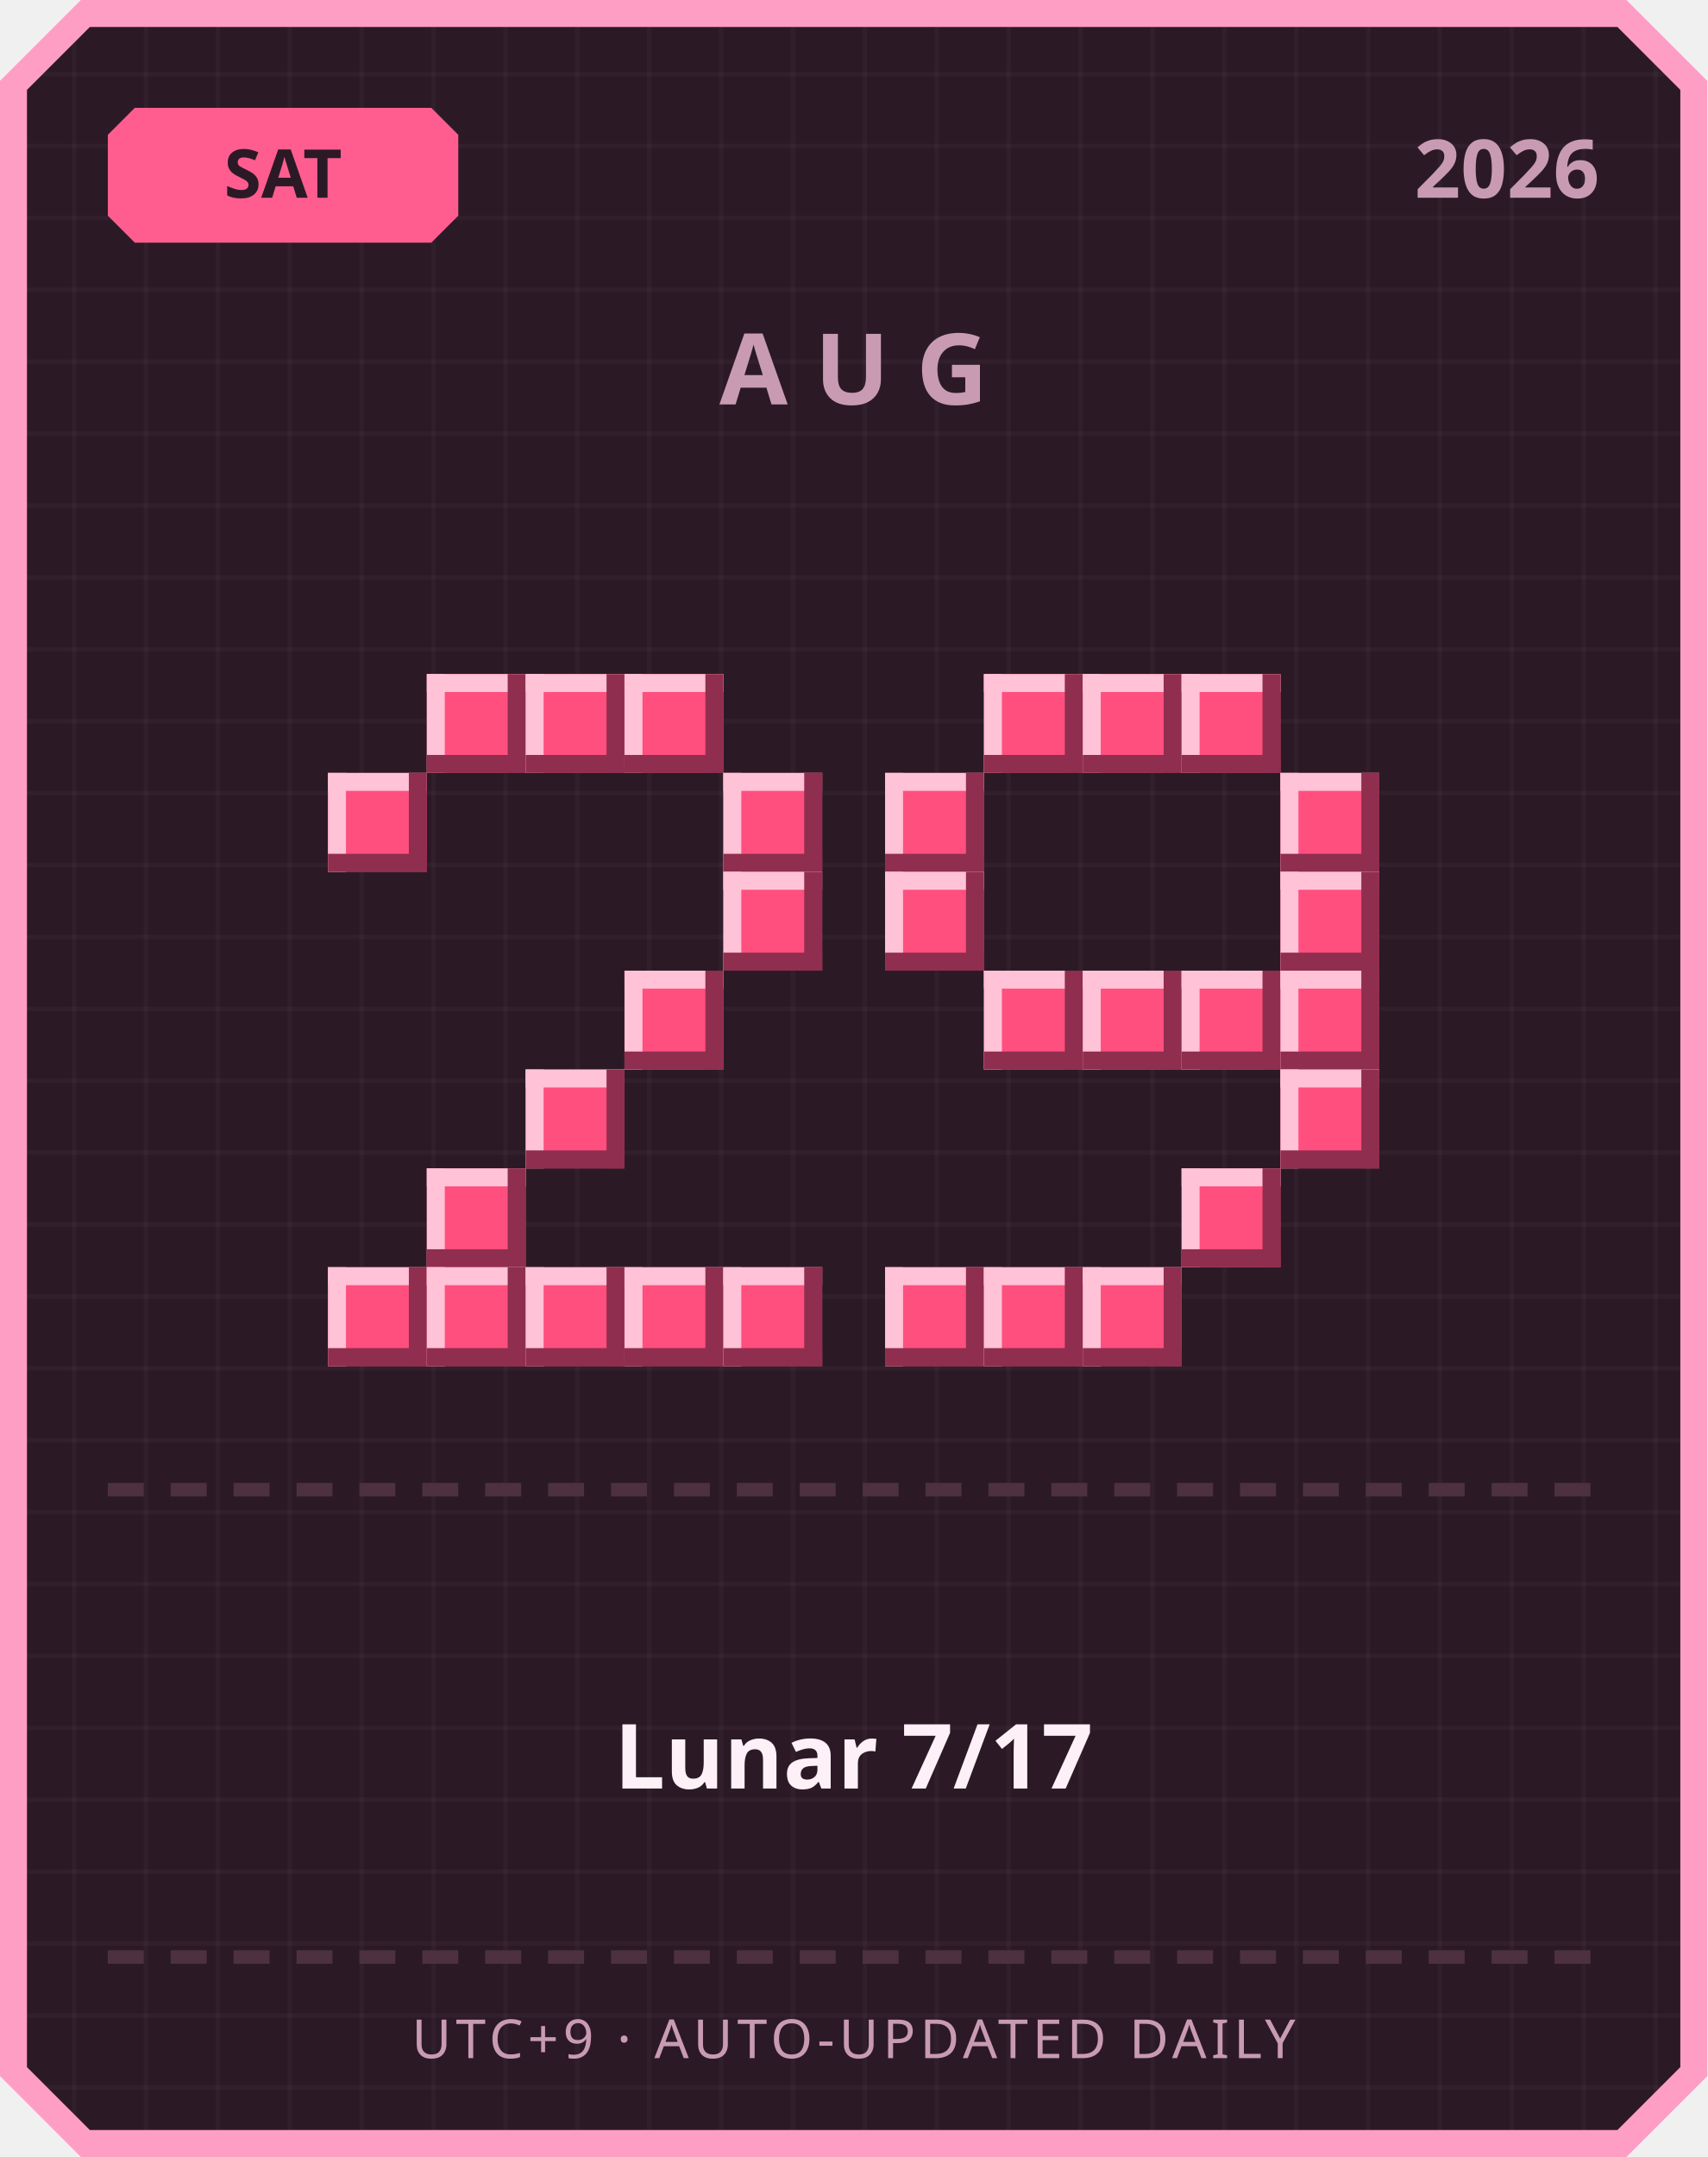
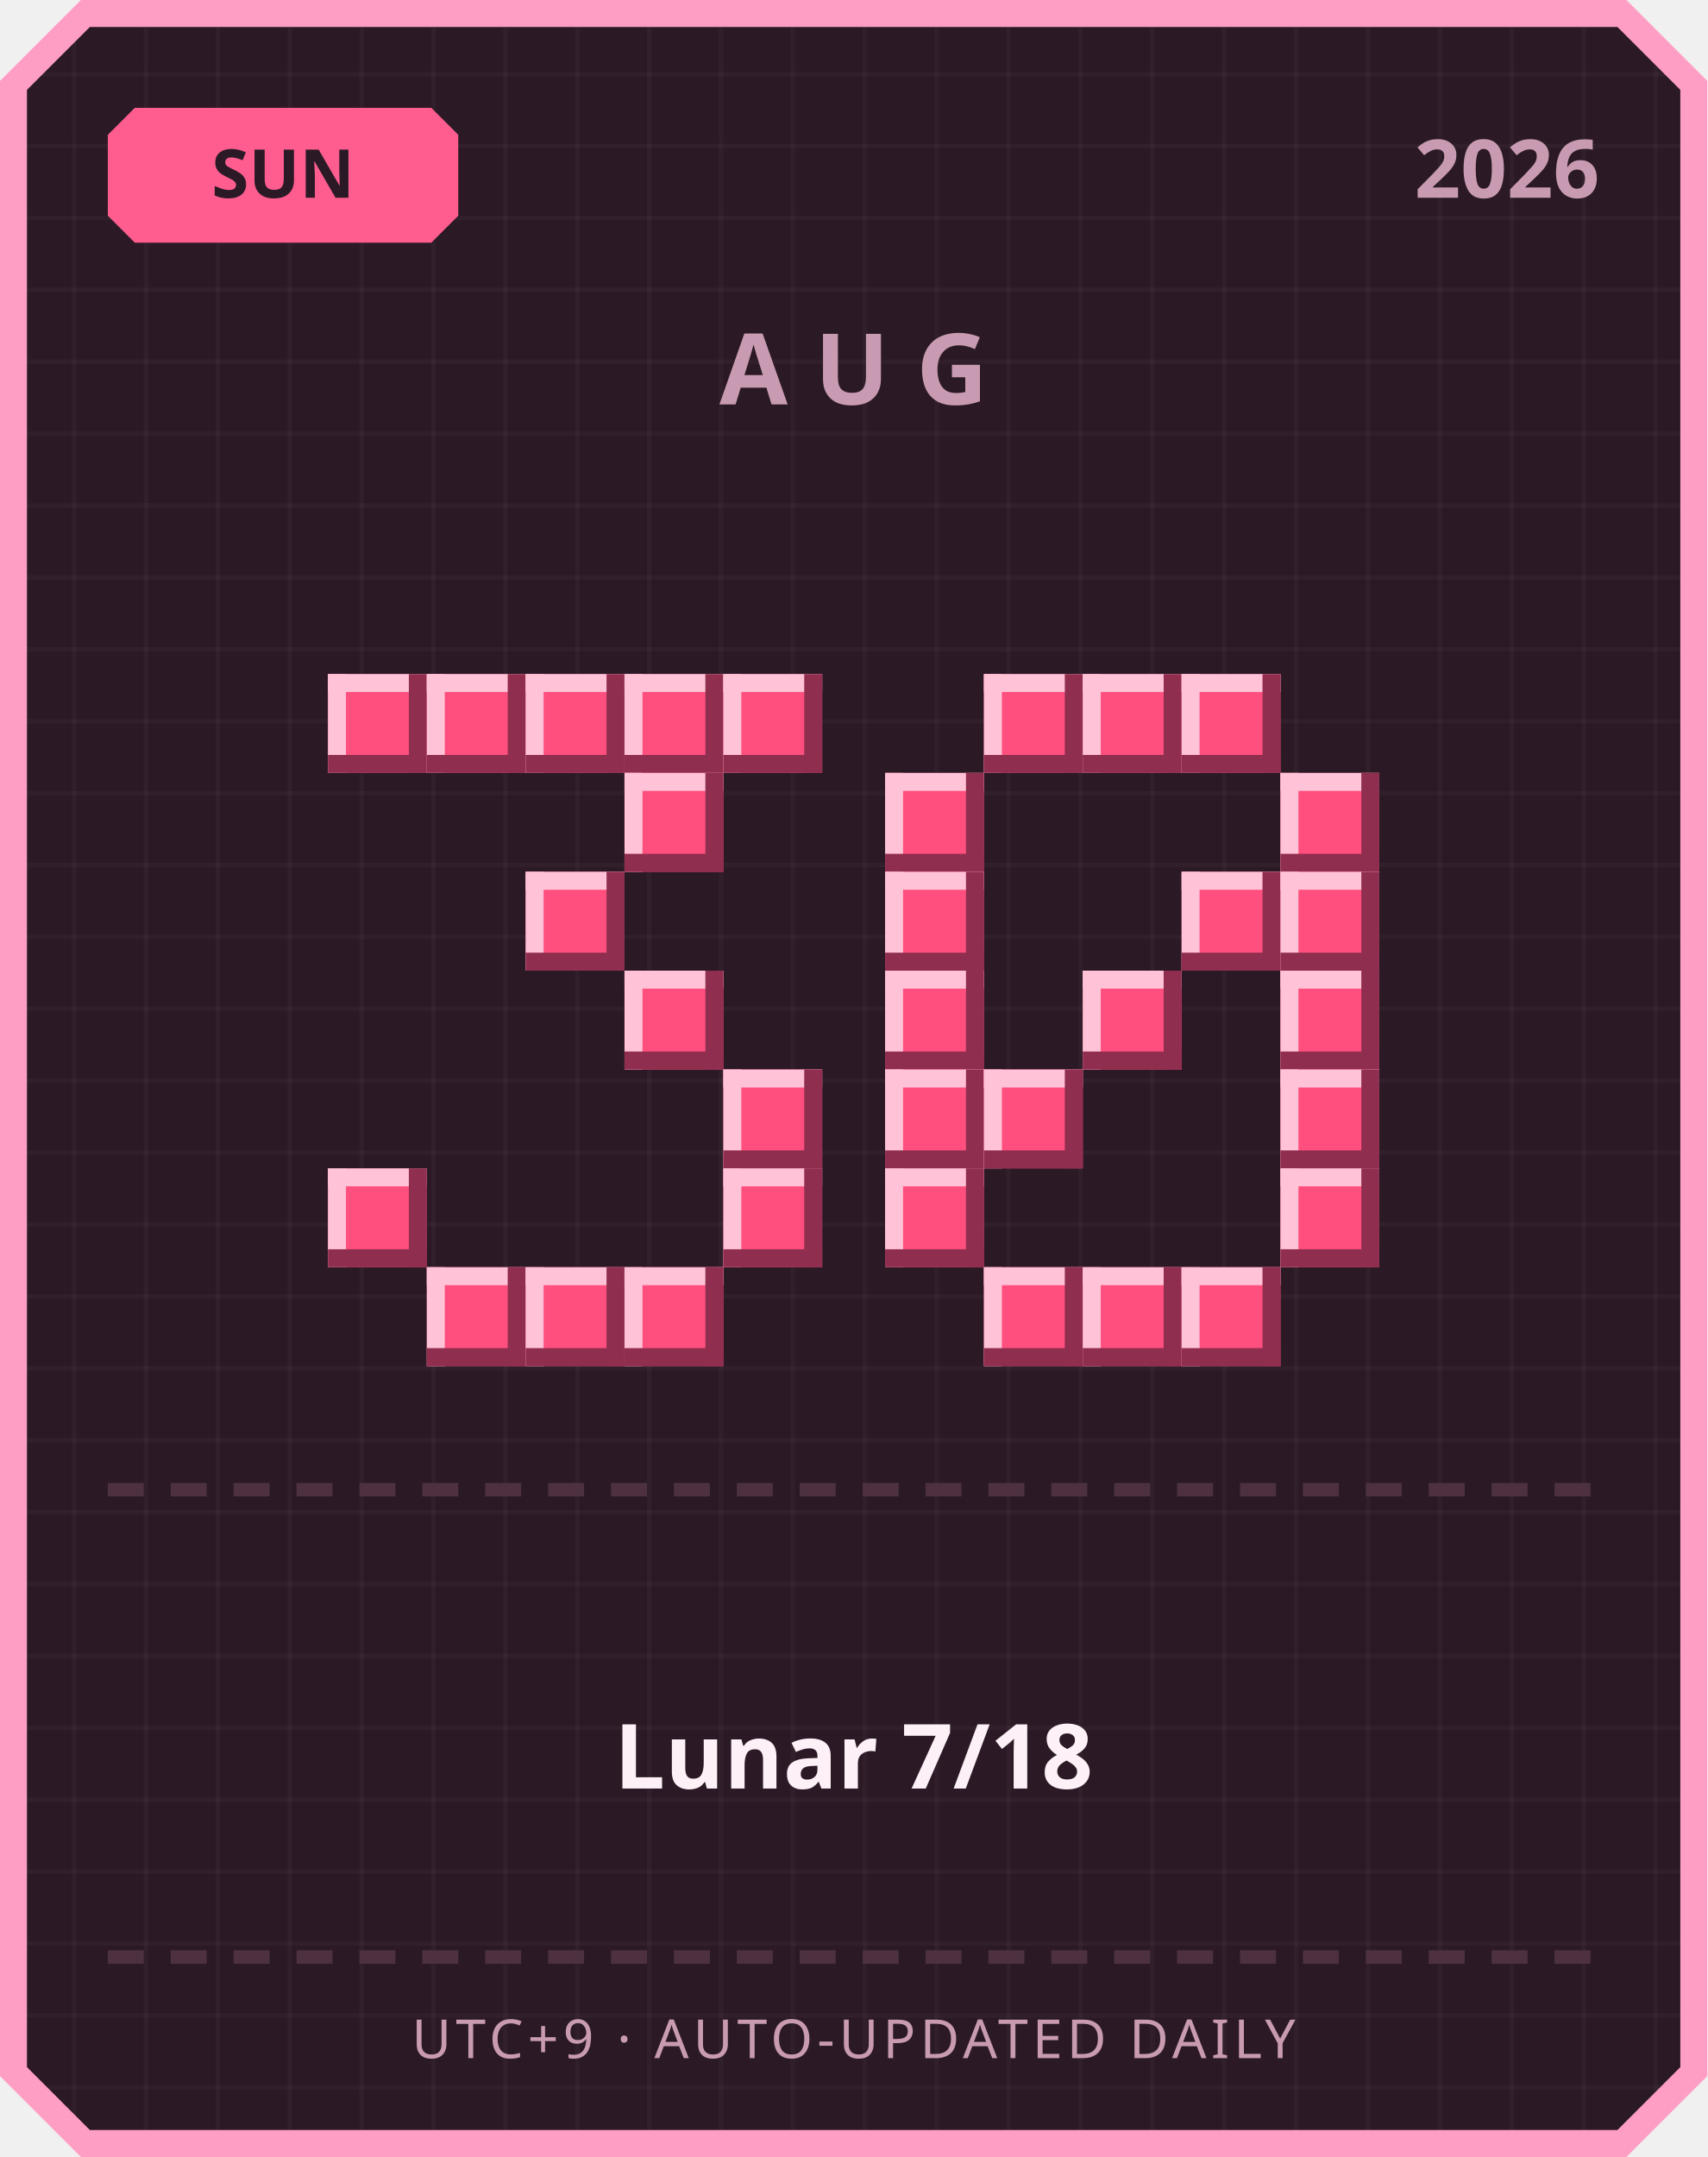
<svg xmlns="http://www.w3.org/2000/svg" width="380" height="480" viewBox="0 0 380 480">
  <defs>
    <pattern id="grid" width="16" height="16" patternUnits="userSpaceOnUse">
      <rect width="16" height="16" fill="#2b1a26" />
      <rect width="1" height="16" fill="#ffffff" opacity="0.03" />
      <rect width="16" height="1" fill="#ffffff" opacity="0.03" />
    </pattern>
  </defs>
  <path d="M 18,0 L 362,0 L 380,18 L 380,462 L 362,480 L 18,480 L 0,462 L 0,18 Z" fill="#ff9ec4" />
  <path d="M 20,6 L 360,6 L 374,20 L 374,460 L 360,474 L 20,474 L 6,460 L 6,20 Z" fill="url(#grid)" />
  <path d="M 30,24 L 96,24 L 102,30 L 102,48 L 96,54 L 30,54 L 24,48 L 24,30 Z" fill="#ff5d8f" />
-   <text x="63" y="44" text-anchor="middle" font-family="'Segoe UI', sans-serif" font-size="15" font-weight="700" fill="#2b1a26">SAT</text>
+   <text x="63" y="44" text-anchor="middle" font-family="'Segoe UI', sans-serif" font-size="15" font-weight="700" fill="#2b1a26">SUN</text>
  <text x="356" y="44" text-anchor="end" font-family="'Segoe UI', sans-serif" font-size="18" font-weight="700" fill="#c99bb3">2026</text>
  <text x="190" y="90" text-anchor="middle" font-family="'Segoe UI', sans-serif" font-size="22" font-weight="700" letter-spacing="6" fill="#c99bb3">AUG</text>
+   <rect x="73" y="150" width="22" height="22" fill="#ff4f7e" />
+   <rect x="73" y="150" width="22" height="4" fill="#ffc2d6" />
+   <rect x="73" y="150" width="4" height="22" fill="#ffc2d6" />
+   <rect x="73" y="168" width="22" height="4" fill="#8f2e4e" />
+   <rect x="91" y="150" width="4" height="22" fill="#8f2e4e" />
  <rect x="95" y="150" width="22" height="22" fill="#ff4f7e" />
  <rect x="95" y="150" width="22" height="4" fill="#ffc2d6" />
  <rect x="95" y="150" width="4" height="22" fill="#ffc2d6" />
  <rect x="95" y="168" width="22" height="4" fill="#8f2e4e" />
  <rect x="113" y="150" width="4" height="22" fill="#8f2e4e" />
  <rect x="117" y="150" width="22" height="22" fill="#ff4f7e" />
  <rect x="117" y="150" width="22" height="4" fill="#ffc2d6" />
  <rect x="117" y="150" width="4" height="22" fill="#ffc2d6" />
  <rect x="117" y="168" width="22" height="4" fill="#8f2e4e" />
  <rect x="135" y="150" width="4" height="22" fill="#8f2e4e" />
  <rect x="139" y="150" width="22" height="22" fill="#ff4f7e" />
  <rect x="139" y="150" width="22" height="4" fill="#ffc2d6" />
  <rect x="139" y="150" width="4" height="22" fill="#ffc2d6" />
  <rect x="139" y="168" width="22" height="4" fill="#8f2e4e" />
  <rect x="157" y="150" width="4" height="22" fill="#8f2e4e" />
-   <rect x="73" y="172" width="22" height="22" fill="#ff4f7e" />
-   <rect x="73" y="172" width="22" height="4" fill="#ffc2d6" />
-   <rect x="73" y="172" width="4" height="22" fill="#ffc2d6" />
-   <rect x="73" y="190" width="22" height="4" fill="#8f2e4e" />
-   <rect x="91" y="172" width="4" height="22" fill="#8f2e4e" />
-   <rect x="161" y="172" width="22" height="22" fill="#ff4f7e" />
-   <rect x="161" y="172" width="22" height="4" fill="#ffc2d6" />
-   <rect x="161" y="172" width="4" height="22" fill="#ffc2d6" />
-   <rect x="161" y="190" width="22" height="4" fill="#8f2e4e" />
-   <rect x="179" y="172" width="4" height="22" fill="#8f2e4e" />
-   <rect x="161" y="194" width="22" height="22" fill="#ff4f7e" />
-   <rect x="161" y="194" width="22" height="4" fill="#ffc2d6" />
-   <rect x="161" y="194" width="4" height="22" fill="#ffc2d6" />
-   <rect x="161" y="212" width="22" height="4" fill="#8f2e4e" />
-   <rect x="179" y="194" width="4" height="22" fill="#8f2e4e" />
+   <rect x="161" y="150" width="22" height="22" fill="#ff4f7e" />
+   <rect x="161" y="150" width="22" height="4" fill="#ffc2d6" />
+   <rect x="161" y="150" width="4" height="22" fill="#ffc2d6" />
+   <rect x="161" y="168" width="22" height="4" fill="#8f2e4e" />
+   <rect x="179" y="150" width="4" height="22" fill="#8f2e4e" />
+   <rect x="139" y="172" width="22" height="22" fill="#ff4f7e" />
+   <rect x="139" y="172" width="22" height="4" fill="#ffc2d6" />
+   <rect x="139" y="172" width="4" height="22" fill="#ffc2d6" />
+   <rect x="139" y="190" width="22" height="4" fill="#8f2e4e" />
+   <rect x="157" y="172" width="4" height="22" fill="#8f2e4e" />
+   <rect x="117" y="194" width="22" height="22" fill="#ff4f7e" />
+   <rect x="117" y="194" width="22" height="4" fill="#ffc2d6" />
+   <rect x="117" y="194" width="4" height="22" fill="#ffc2d6" />
+   <rect x="117" y="212" width="22" height="4" fill="#8f2e4e" />
+   <rect x="135" y="194" width="4" height="22" fill="#8f2e4e" />
  <rect x="139" y="216" width="22" height="22" fill="#ff4f7e" />
  <rect x="139" y="216" width="22" height="4" fill="#ffc2d6" />
  <rect x="139" y="216" width="4" height="22" fill="#ffc2d6" />
  <rect x="139" y="234" width="22" height="4" fill="#8f2e4e" />
  <rect x="157" y="216" width="4" height="22" fill="#8f2e4e" />
-   <rect x="117" y="238" width="22" height="22" fill="#ff4f7e" />
-   <rect x="117" y="238" width="22" height="4" fill="#ffc2d6" />
-   <rect x="117" y="238" width="4" height="22" fill="#ffc2d6" />
-   <rect x="117" y="256" width="22" height="4" fill="#8f2e4e" />
-   <rect x="135" y="238" width="4" height="22" fill="#8f2e4e" />
-   <rect x="95" y="260" width="22" height="22" fill="#ff4f7e" />
-   <rect x="95" y="260" width="22" height="4" fill="#ffc2d6" />
-   <rect x="95" y="260" width="4" height="22" fill="#ffc2d6" />
-   <rect x="95" y="278" width="22" height="4" fill="#8f2e4e" />
-   <rect x="113" y="260" width="4" height="22" fill="#8f2e4e" />
-   <rect x="73" y="282" width="22" height="22" fill="#ff4f7e" />
-   <rect x="73" y="282" width="22" height="4" fill="#ffc2d6" />
-   <rect x="73" y="282" width="4" height="22" fill="#ffc2d6" />
-   <rect x="73" y="300" width="22" height="4" fill="#8f2e4e" />
-   <rect x="91" y="282" width="4" height="22" fill="#8f2e4e" />
+   <rect x="161" y="238" width="22" height="22" fill="#ff4f7e" />
+   <rect x="161" y="238" width="22" height="4" fill="#ffc2d6" />
+   <rect x="161" y="238" width="4" height="22" fill="#ffc2d6" />
+   <rect x="161" y="256" width="22" height="4" fill="#8f2e4e" />
+   <rect x="179" y="238" width="4" height="22" fill="#8f2e4e" />
+   <rect x="73" y="260" width="22" height="22" fill="#ff4f7e" />
+   <rect x="73" y="260" width="22" height="4" fill="#ffc2d6" />
+   <rect x="73" y="260" width="4" height="22" fill="#ffc2d6" />
+   <rect x="73" y="278" width="22" height="4" fill="#8f2e4e" />
+   <rect x="91" y="260" width="4" height="22" fill="#8f2e4e" />
+   <rect x="161" y="260" width="22" height="22" fill="#ff4f7e" />
+   <rect x="161" y="260" width="22" height="4" fill="#ffc2d6" />
+   <rect x="161" y="260" width="4" height="22" fill="#ffc2d6" />
+   <rect x="161" y="278" width="22" height="4" fill="#8f2e4e" />
+   <rect x="179" y="260" width="4" height="22" fill="#8f2e4e" />
  <rect x="95" y="282" width="22" height="22" fill="#ff4f7e" />
  <rect x="95" y="282" width="22" height="4" fill="#ffc2d6" />
  <rect x="95" y="282" width="4" height="22" fill="#ffc2d6" />
  <rect x="95" y="300" width="22" height="4" fill="#8f2e4e" />
  <rect x="113" y="282" width="4" height="22" fill="#8f2e4e" />
  <rect x="117" y="282" width="22" height="22" fill="#ff4f7e" />
  <rect x="117" y="282" width="22" height="4" fill="#ffc2d6" />
  <rect x="117" y="282" width="4" height="22" fill="#ffc2d6" />
  <rect x="117" y="300" width="22" height="4" fill="#8f2e4e" />
  <rect x="135" y="282" width="4" height="22" fill="#8f2e4e" />
  <rect x="139" y="282" width="22" height="22" fill="#ff4f7e" />
  <rect x="139" y="282" width="22" height="4" fill="#ffc2d6" />
  <rect x="139" y="282" width="4" height="22" fill="#ffc2d6" />
  <rect x="139" y="300" width="22" height="4" fill="#8f2e4e" />
  <rect x="157" y="282" width="4" height="22" fill="#8f2e4e" />
-   <rect x="161" y="282" width="22" height="22" fill="#ff4f7e" />
-   <rect x="161" y="282" width="22" height="4" fill="#ffc2d6" />
-   <rect x="161" y="282" width="4" height="22" fill="#ffc2d6" />
-   <rect x="161" y="300" width="22" height="4" fill="#8f2e4e" />
-   <rect x="179" y="282" width="4" height="22" fill="#8f2e4e" />
  <rect x="219" y="150" width="22" height="22" fill="#ff4f7e" />
  <rect x="219" y="150" width="22" height="4" fill="#ffc2d6" />
  <rect x="219" y="150" width="4" height="22" fill="#ffc2d6" />
  <rect x="219" y="168" width="22" height="4" fill="#8f2e4e" />
  <rect x="237" y="150" width="4" height="22" fill="#8f2e4e" />
  <rect x="241" y="150" width="22" height="22" fill="#ff4f7e" />
  <rect x="241" y="150" width="22" height="4" fill="#ffc2d6" />
  <rect x="241" y="150" width="4" height="22" fill="#ffc2d6" />
  <rect x="241" y="168" width="22" height="4" fill="#8f2e4e" />
  <rect x="259" y="150" width="4" height="22" fill="#8f2e4e" />
  <rect x="263" y="150" width="22" height="22" fill="#ff4f7e" />
  <rect x="263" y="150" width="22" height="4" fill="#ffc2d6" />
  <rect x="263" y="150" width="4" height="22" fill="#ffc2d6" />
  <rect x="263" y="168" width="22" height="4" fill="#8f2e4e" />
  <rect x="281" y="150" width="4" height="22" fill="#8f2e4e" />
  <rect x="197" y="172" width="22" height="22" fill="#ff4f7e" />
  <rect x="197" y="172" width="22" height="4" fill="#ffc2d6" />
  <rect x="197" y="172" width="4" height="22" fill="#ffc2d6" />
  <rect x="197" y="190" width="22" height="4" fill="#8f2e4e" />
  <rect x="215" y="172" width="4" height="22" fill="#8f2e4e" />
  <rect x="285" y="172" width="22" height="22" fill="#ff4f7e" />
  <rect x="285" y="172" width="22" height="4" fill="#ffc2d6" />
  <rect x="285" y="172" width="4" height="22" fill="#ffc2d6" />
  <rect x="285" y="190" width="22" height="4" fill="#8f2e4e" />
  <rect x="303" y="172" width="4" height="22" fill="#8f2e4e" />
  <rect x="197" y="194" width="22" height="22" fill="#ff4f7e" />
  <rect x="197" y="194" width="22" height="4" fill="#ffc2d6" />
  <rect x="197" y="194" width="4" height="22" fill="#ffc2d6" />
  <rect x="197" y="212" width="22" height="4" fill="#8f2e4e" />
  <rect x="215" y="194" width="4" height="22" fill="#8f2e4e" />
+   <rect x="263" y="194" width="22" height="22" fill="#ff4f7e" />
+   <rect x="263" y="194" width="22" height="4" fill="#ffc2d6" />
+   <rect x="263" y="194" width="4" height="22" fill="#ffc2d6" />
+   <rect x="263" y="212" width="22" height="4" fill="#8f2e4e" />
+   <rect x="281" y="194" width="4" height="22" fill="#8f2e4e" />
  <rect x="285" y="194" width="22" height="22" fill="#ff4f7e" />
  <rect x="285" y="194" width="22" height="4" fill="#ffc2d6" />
  <rect x="285" y="194" width="4" height="22" fill="#ffc2d6" />
  <rect x="285" y="212" width="22" height="4" fill="#8f2e4e" />
  <rect x="303" y="194" width="4" height="22" fill="#8f2e4e" />
-   <rect x="219" y="216" width="22" height="22" fill="#ff4f7e" />
-   <rect x="219" y="216" width="22" height="4" fill="#ffc2d6" />
-   <rect x="219" y="216" width="4" height="22" fill="#ffc2d6" />
-   <rect x="219" y="234" width="22" height="4" fill="#8f2e4e" />
-   <rect x="237" y="216" width="4" height="22" fill="#8f2e4e" />
+   <rect x="197" y="216" width="22" height="22" fill="#ff4f7e" />
+   <rect x="197" y="216" width="22" height="4" fill="#ffc2d6" />
+   <rect x="197" y="216" width="4" height="22" fill="#ffc2d6" />
+   <rect x="197" y="234" width="22" height="4" fill="#8f2e4e" />
+   <rect x="215" y="216" width="4" height="22" fill="#8f2e4e" />
  <rect x="241" y="216" width="22" height="22" fill="#ff4f7e" />
  <rect x="241" y="216" width="22" height="4" fill="#ffc2d6" />
  <rect x="241" y="216" width="4" height="22" fill="#ffc2d6" />
  <rect x="241" y="234" width="22" height="4" fill="#8f2e4e" />
  <rect x="259" y="216" width="4" height="22" fill="#8f2e4e" />
-   <rect x="263" y="216" width="22" height="22" fill="#ff4f7e" />
-   <rect x="263" y="216" width="22" height="4" fill="#ffc2d6" />
-   <rect x="263" y="216" width="4" height="22" fill="#ffc2d6" />
-   <rect x="263" y="234" width="22" height="4" fill="#8f2e4e" />
-   <rect x="281" y="216" width="4" height="22" fill="#8f2e4e" />
  <rect x="285" y="216" width="22" height="22" fill="#ff4f7e" />
  <rect x="285" y="216" width="22" height="4" fill="#ffc2d6" />
  <rect x="285" y="216" width="4" height="22" fill="#ffc2d6" />
  <rect x="285" y="234" width="22" height="4" fill="#8f2e4e" />
  <rect x="303" y="216" width="4" height="22" fill="#8f2e4e" />
+   <rect x="197" y="238" width="22" height="22" fill="#ff4f7e" />
+   <rect x="197" y="238" width="22" height="4" fill="#ffc2d6" />
+   <rect x="197" y="238" width="4" height="22" fill="#ffc2d6" />
+   <rect x="197" y="256" width="22" height="4" fill="#8f2e4e" />
+   <rect x="215" y="238" width="4" height="22" fill="#8f2e4e" />
+   <rect x="219" y="238" width="22" height="22" fill="#ff4f7e" />
+   <rect x="219" y="238" width="22" height="4" fill="#ffc2d6" />
+   <rect x="219" y="238" width="4" height="22" fill="#ffc2d6" />
+   <rect x="219" y="256" width="22" height="4" fill="#8f2e4e" />
+   <rect x="237" y="238" width="4" height="22" fill="#8f2e4e" />
  <rect x="285" y="238" width="22" height="22" fill="#ff4f7e" />
  <rect x="285" y="238" width="22" height="4" fill="#ffc2d6" />
  <rect x="285" y="238" width="4" height="22" fill="#ffc2d6" />
  <rect x="285" y="256" width="22" height="4" fill="#8f2e4e" />
  <rect x="303" y="238" width="4" height="22" fill="#8f2e4e" />
-   <rect x="263" y="260" width="22" height="22" fill="#ff4f7e" />
-   <rect x="263" y="260" width="22" height="4" fill="#ffc2d6" />
-   <rect x="263" y="260" width="4" height="22" fill="#ffc2d6" />
-   <rect x="263" y="278" width="22" height="4" fill="#8f2e4e" />
-   <rect x="281" y="260" width="4" height="22" fill="#8f2e4e" />
-   <rect x="197" y="282" width="22" height="22" fill="#ff4f7e" />
-   <rect x="197" y="282" width="22" height="4" fill="#ffc2d6" />
-   <rect x="197" y="282" width="4" height="22" fill="#ffc2d6" />
-   <rect x="197" y="300" width="22" height="4" fill="#8f2e4e" />
-   <rect x="215" y="282" width="4" height="22" fill="#8f2e4e" />
+   <rect x="197" y="260" width="22" height="22" fill="#ff4f7e" />
+   <rect x="197" y="260" width="22" height="4" fill="#ffc2d6" />
+   <rect x="197" y="260" width="4" height="22" fill="#ffc2d6" />
+   <rect x="197" y="278" width="22" height="4" fill="#8f2e4e" />
+   <rect x="215" y="260" width="4" height="22" fill="#8f2e4e" />
+   <rect x="285" y="260" width="22" height="22" fill="#ff4f7e" />
+   <rect x="285" y="260" width="22" height="4" fill="#ffc2d6" />
+   <rect x="285" y="260" width="4" height="22" fill="#ffc2d6" />
+   <rect x="285" y="278" width="22" height="4" fill="#8f2e4e" />
+   <rect x="303" y="260" width="4" height="22" fill="#8f2e4e" />
  <rect x="219" y="282" width="22" height="22" fill="#ff4f7e" />
  <rect x="219" y="282" width="22" height="4" fill="#ffc2d6" />
  <rect x="219" y="282" width="4" height="22" fill="#ffc2d6" />
  <rect x="219" y="300" width="22" height="4" fill="#8f2e4e" />
  <rect x="237" y="282" width="4" height="22" fill="#8f2e4e" />
  <rect x="241" y="282" width="22" height="22" fill="#ff4f7e" />
  <rect x="241" y="282" width="22" height="4" fill="#ffc2d6" />
  <rect x="241" y="282" width="4" height="22" fill="#ffc2d6" />
  <rect x="241" y="300" width="22" height="4" fill="#8f2e4e" />
  <rect x="259" y="282" width="4" height="22" fill="#8f2e4e" />
+   <rect x="263" y="282" width="22" height="22" fill="#ff4f7e" />
+   <rect x="263" y="282" width="22" height="4" fill="#ffc2d6" />
+   <rect x="263" y="282" width="4" height="22" fill="#ffc2d6" />
+   <rect x="263" y="300" width="22" height="4" fill="#8f2e4e" />
+   <rect x="281" y="282" width="4" height="22" fill="#8f2e4e" />
  <rect x="24" y="330" width="8" height="3" fill="#4d3140" />
  <rect x="38" y="330" width="8" height="3" fill="#4d3140" />
  <rect x="52" y="330" width="8" height="3" fill="#4d3140" />
  <rect x="66" y="330" width="8" height="3" fill="#4d3140" />
  <rect x="80" y="330" width="8" height="3" fill="#4d3140" />
  <rect x="94" y="330" width="8" height="3" fill="#4d3140" />
  <rect x="108" y="330" width="8" height="3" fill="#4d3140" />
  <rect x="122" y="330" width="8" height="3" fill="#4d3140" />
  <rect x="136" y="330" width="8" height="3" fill="#4d3140" />
  <rect x="150" y="330" width="8" height="3" fill="#4d3140" />
  <rect x="164" y="330" width="8" height="3" fill="#4d3140" />
  <rect x="178" y="330" width="8" height="3" fill="#4d3140" />
  <rect x="192" y="330" width="8" height="3" fill="#4d3140" />
  <rect x="206" y="330" width="8" height="3" fill="#4d3140" />
  <rect x="220" y="330" width="8" height="3" fill="#4d3140" />
  <rect x="234" y="330" width="8" height="3" fill="#4d3140" />
  <rect x="248" y="330" width="8" height="3" fill="#4d3140" />
  <rect x="262" y="330" width="8" height="3" fill="#4d3140" />
  <rect x="276" y="330" width="8" height="3" fill="#4d3140" />
  <rect x="290" y="330" width="8" height="3" fill="#4d3140" />
  <rect x="304" y="330" width="8" height="3" fill="#4d3140" />
  <rect x="318" y="330" width="8" height="3" fill="#4d3140" />
  <rect x="332" y="330" width="8" height="3" fill="#4d3140" />
  <rect x="346" y="330" width="8" height="3" fill="#4d3140" />
-   <text x="190" y="398" text-anchor="middle" font-family="'Segoe UI', 'Microsoft JhengHei', sans-serif" font-size="20" font-weight="700" fill="#fdf0f6">Lunar 7/17</text>
+   <text x="190" y="398" text-anchor="middle" font-family="'Segoe UI', 'Microsoft JhengHei', sans-serif" font-size="20" font-weight="700" fill="#fdf0f6">Lunar 7/18</text>
  <rect x="24" y="434" width="8" height="3" fill="#4d3140" />
  <rect x="38" y="434" width="8" height="3" fill="#4d3140" />
  <rect x="52" y="434" width="8" height="3" fill="#4d3140" />
  <rect x="66" y="434" width="8" height="3" fill="#4d3140" />
  <rect x="80" y="434" width="8" height="3" fill="#4d3140" />
  <rect x="94" y="434" width="8" height="3" fill="#4d3140" />
  <rect x="108" y="434" width="8" height="3" fill="#4d3140" />
  <rect x="122" y="434" width="8" height="3" fill="#4d3140" />
  <rect x="136" y="434" width="8" height="3" fill="#4d3140" />
  <rect x="150" y="434" width="8" height="3" fill="#4d3140" />
  <rect x="164" y="434" width="8" height="3" fill="#4d3140" />
  <rect x="178" y="434" width="8" height="3" fill="#4d3140" />
  <rect x="192" y="434" width="8" height="3" fill="#4d3140" />
  <rect x="206" y="434" width="8" height="3" fill="#4d3140" />
  <rect x="220" y="434" width="8" height="3" fill="#4d3140" />
  <rect x="234" y="434" width="8" height="3" fill="#4d3140" />
  <rect x="248" y="434" width="8" height="3" fill="#4d3140" />
  <rect x="262" y="434" width="8" height="3" fill="#4d3140" />
  <rect x="276" y="434" width="8" height="3" fill="#4d3140" />
  <rect x="290" y="434" width="8" height="3" fill="#4d3140" />
  <rect x="304" y="434" width="8" height="3" fill="#4d3140" />
  <rect x="318" y="434" width="8" height="3" fill="#4d3140" />
  <rect x="332" y="434" width="8" height="3" fill="#4d3140" />
  <rect x="346" y="434" width="8" height="3" fill="#4d3140" />
  <text x="190" y="458" text-anchor="middle" font-family="'Segoe UI', sans-serif" font-size="12" letter-spacing="1" fill="#c99bb3">UTC+9 · AUTO-UPDATED DAILY</text>
</svg>
